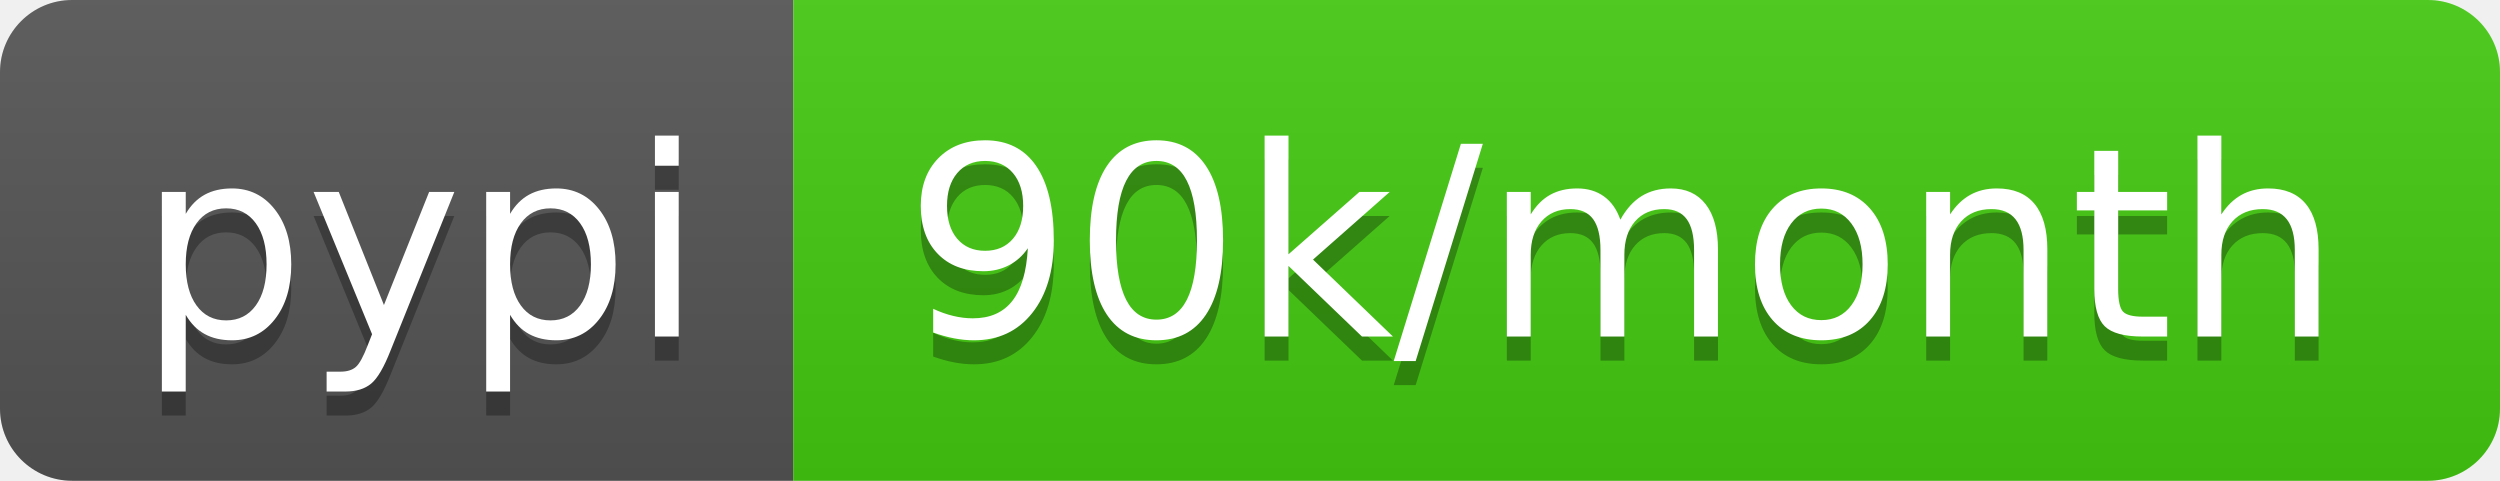
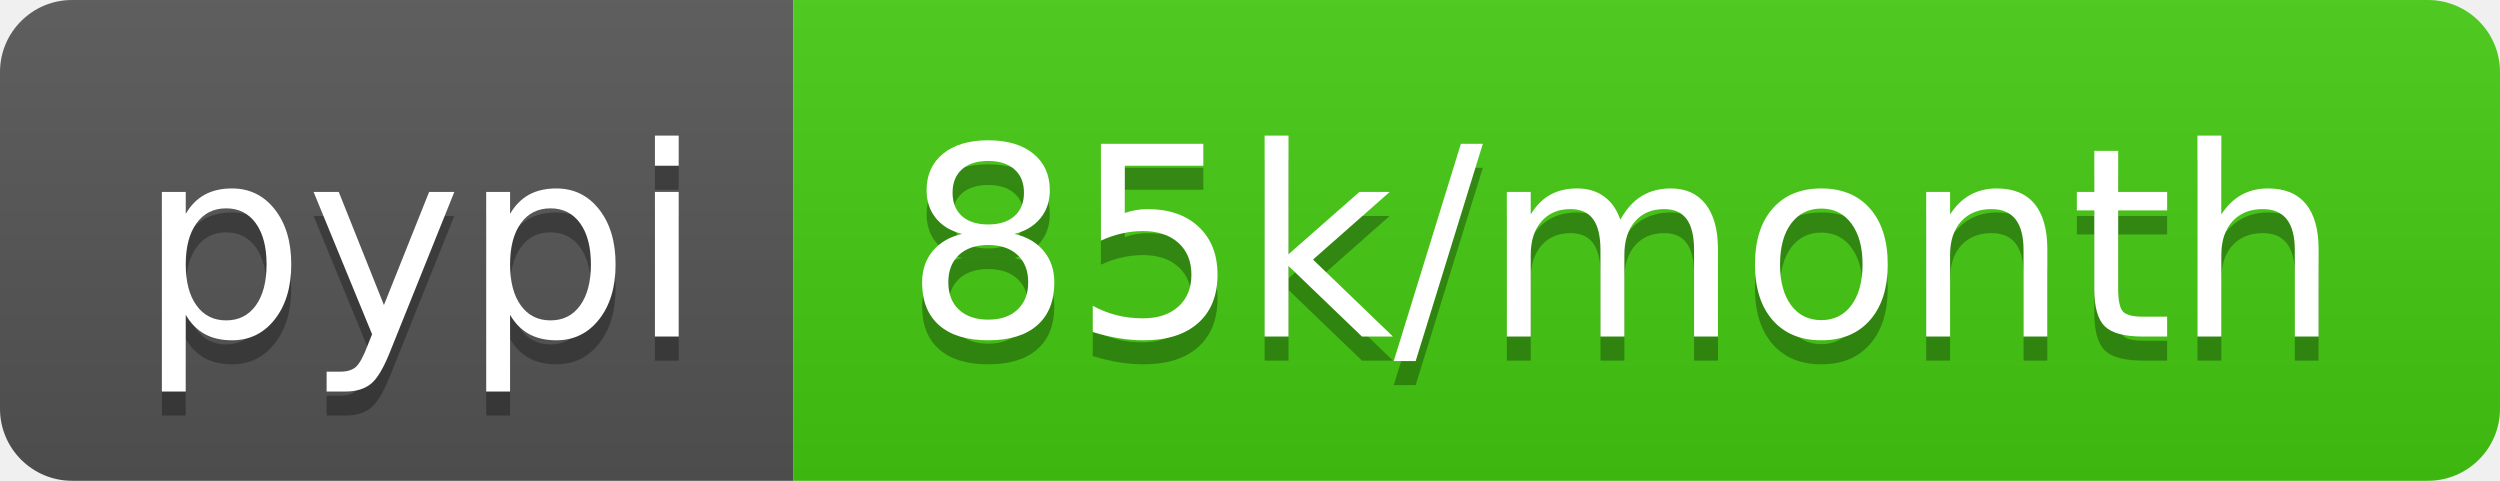
- <svg xmlns="http://www.w3.org/2000/svg" width="104" height="20" role="img" aria-label="pypi: 90k/month">
+ <svg xmlns="http://www.w3.org/2000/svg" width="104" height="20" role="img" aria-label="pypi: 85k/month">
  <linearGradient id="s" x2="0" y2="100%">
    <stop offset="0" stop-color="#bbb" stop-opacity=".1" />
    <stop offset="1" stop-opacity=".1" />
  </linearGradient>
  <clipPath id="r">
    <rect width="104" height="20" rx="3" fill="#fff" />
  </clipPath>
  <g clip-path="url(#r)">
    <rect width="33" height="20" fill="#555" />
    <rect x="33" width="71" height="20" fill="#4c1" />
    <rect width="104" height="20" fill="url(#s)" />
  </g>
  <g fill="#fff" text-anchor="middle" font-family="Verdana,Geneva,DejaVu Sans,sans-serif" text-rendering="geometricPrecision" font-size="110">
    <text aria-hidden="true" x="175" y="150" fill="#010101" fill-opacity=".3" transform="scale(.1)" textLength="230">pypi</text>
    <text x="175" y="140" transform="scale(.1)" fill="#fff" textLength="230">pypi</text>
-     <text aria-hidden="true" x="675" y="150" fill="#010101" fill-opacity=".3" transform="scale(.1)" textLength="610">90k/month</text>
-     <text x="675" y="140" transform="scale(.1)" fill="#fff" textLength="610">90k/month</text>
+     <text aria-hidden="true" x="675" y="150" fill="#010101" fill-opacity=".3" transform="scale(.1)" textLength="610">85k/month</text>
+     <text x="675" y="140" transform="scale(.1)" fill="#fff" textLength="610">85k/month</text>
  </g>
</svg>
